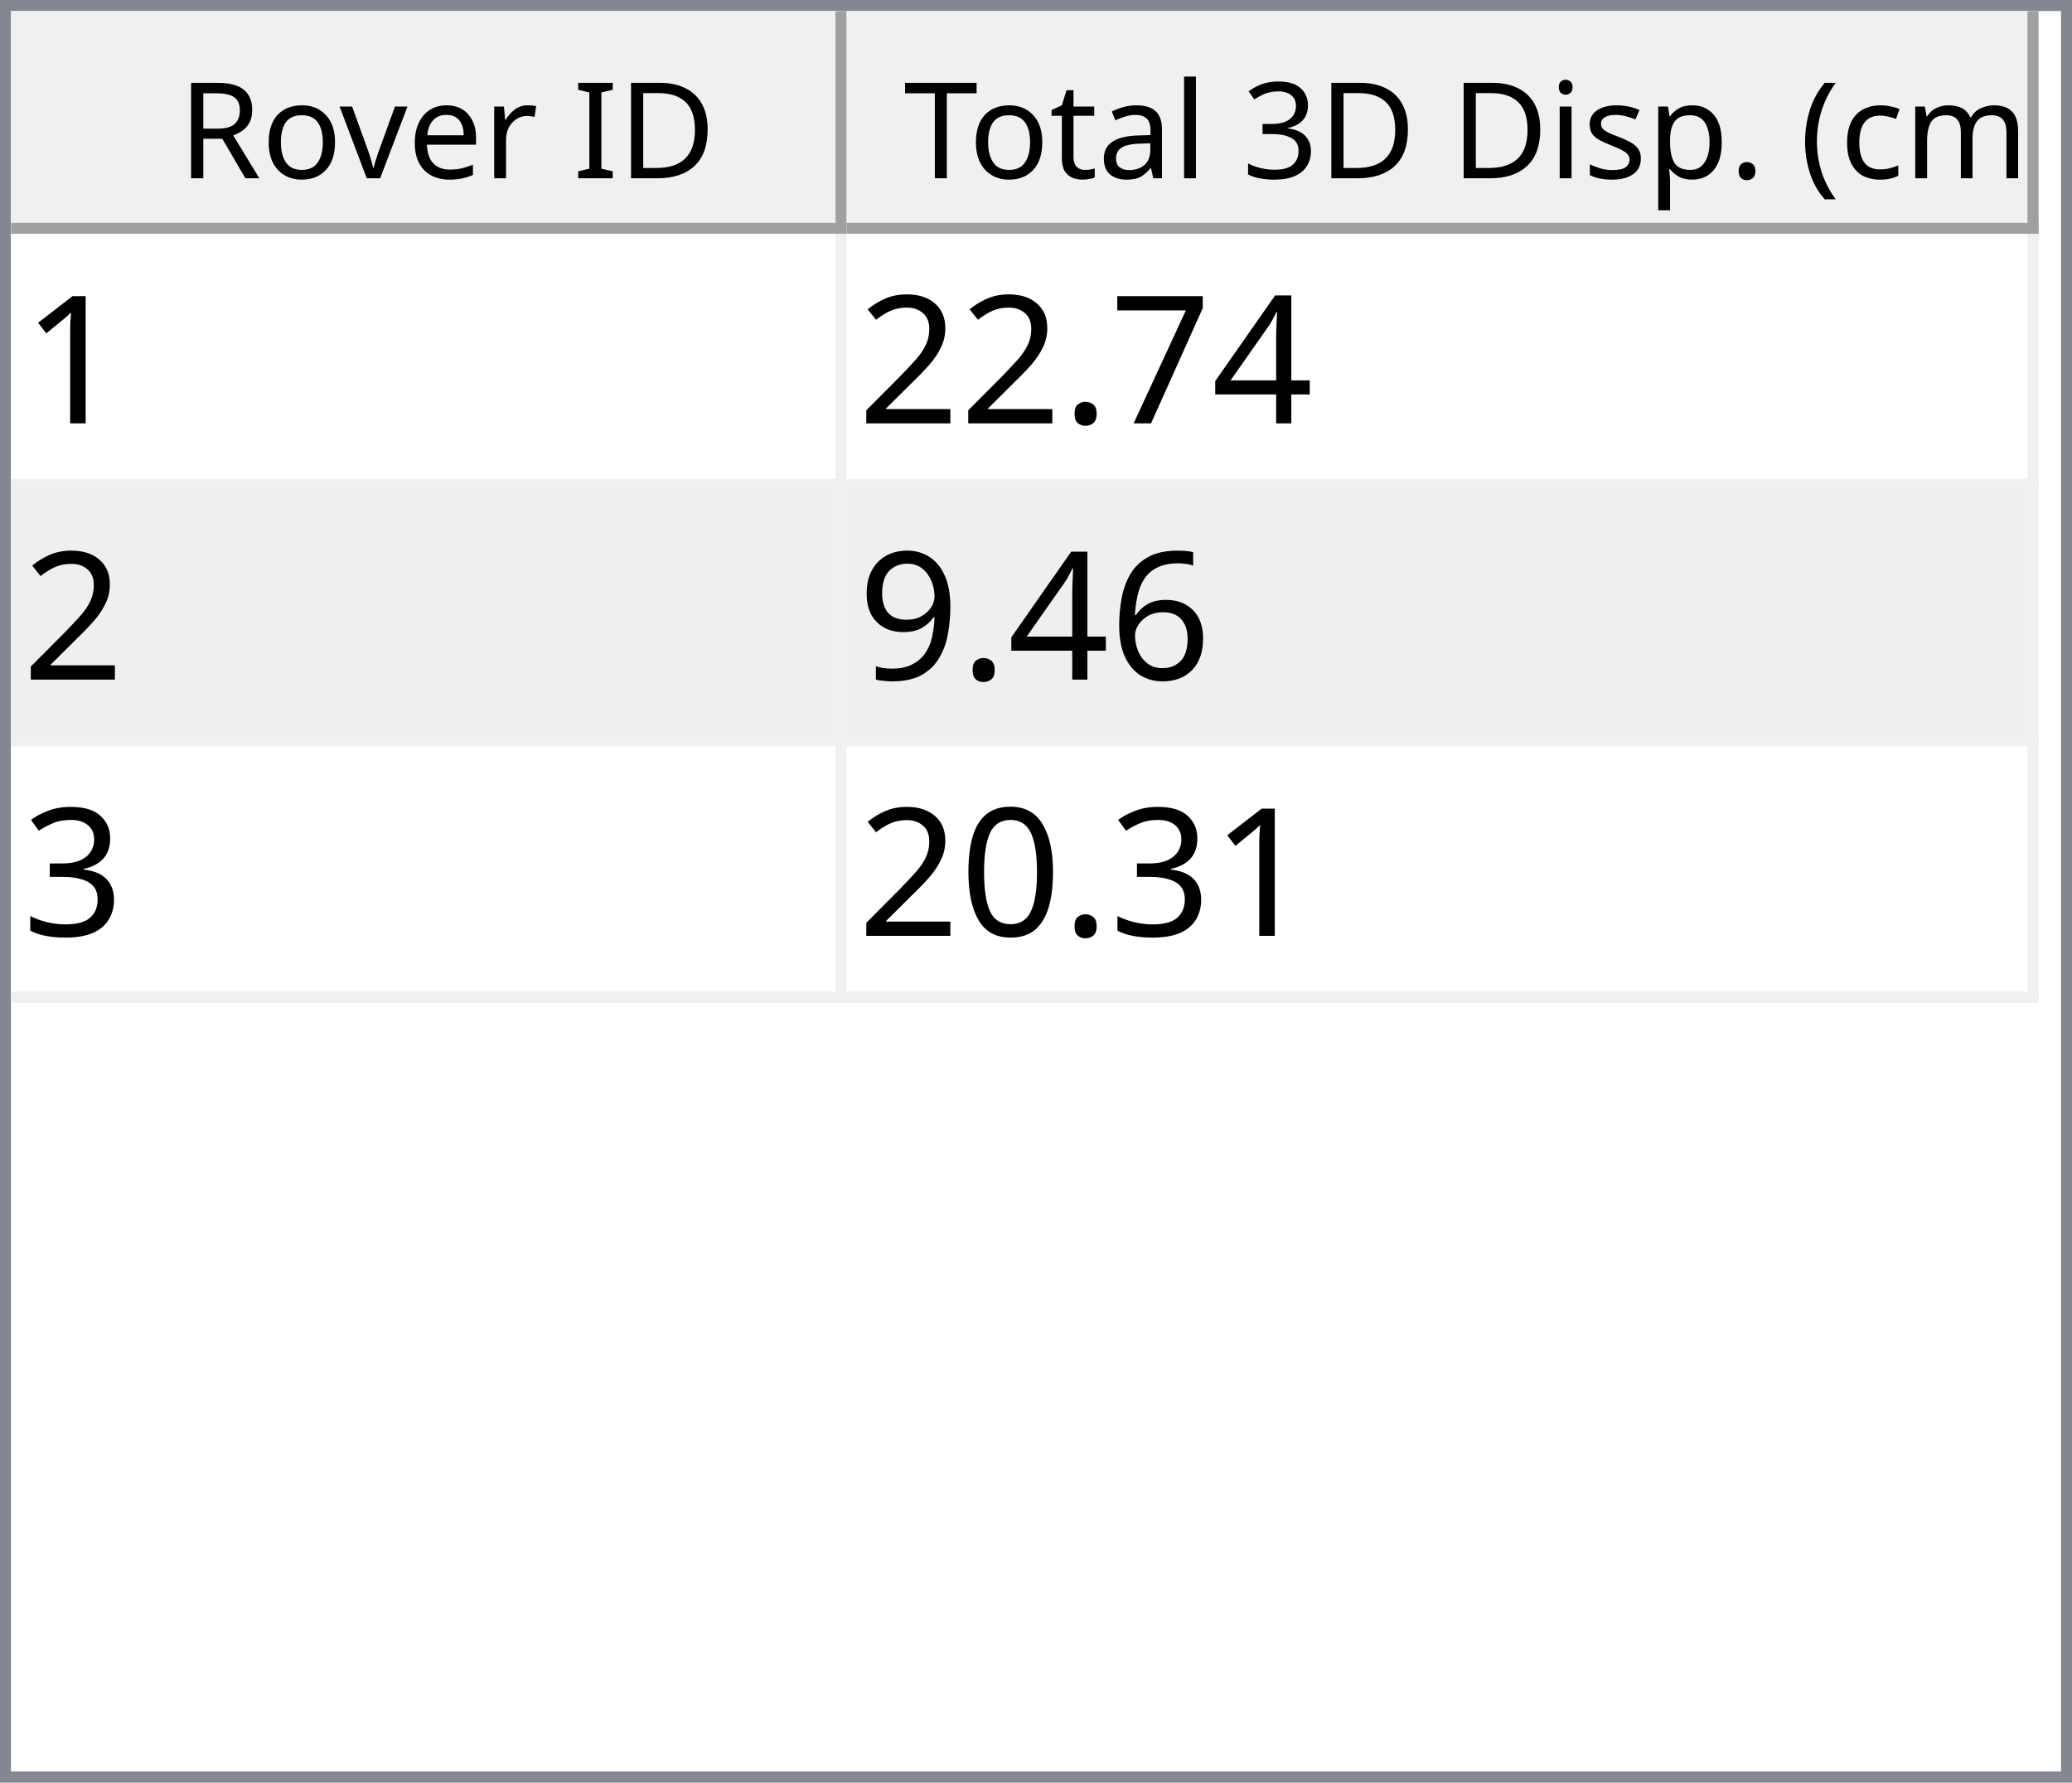
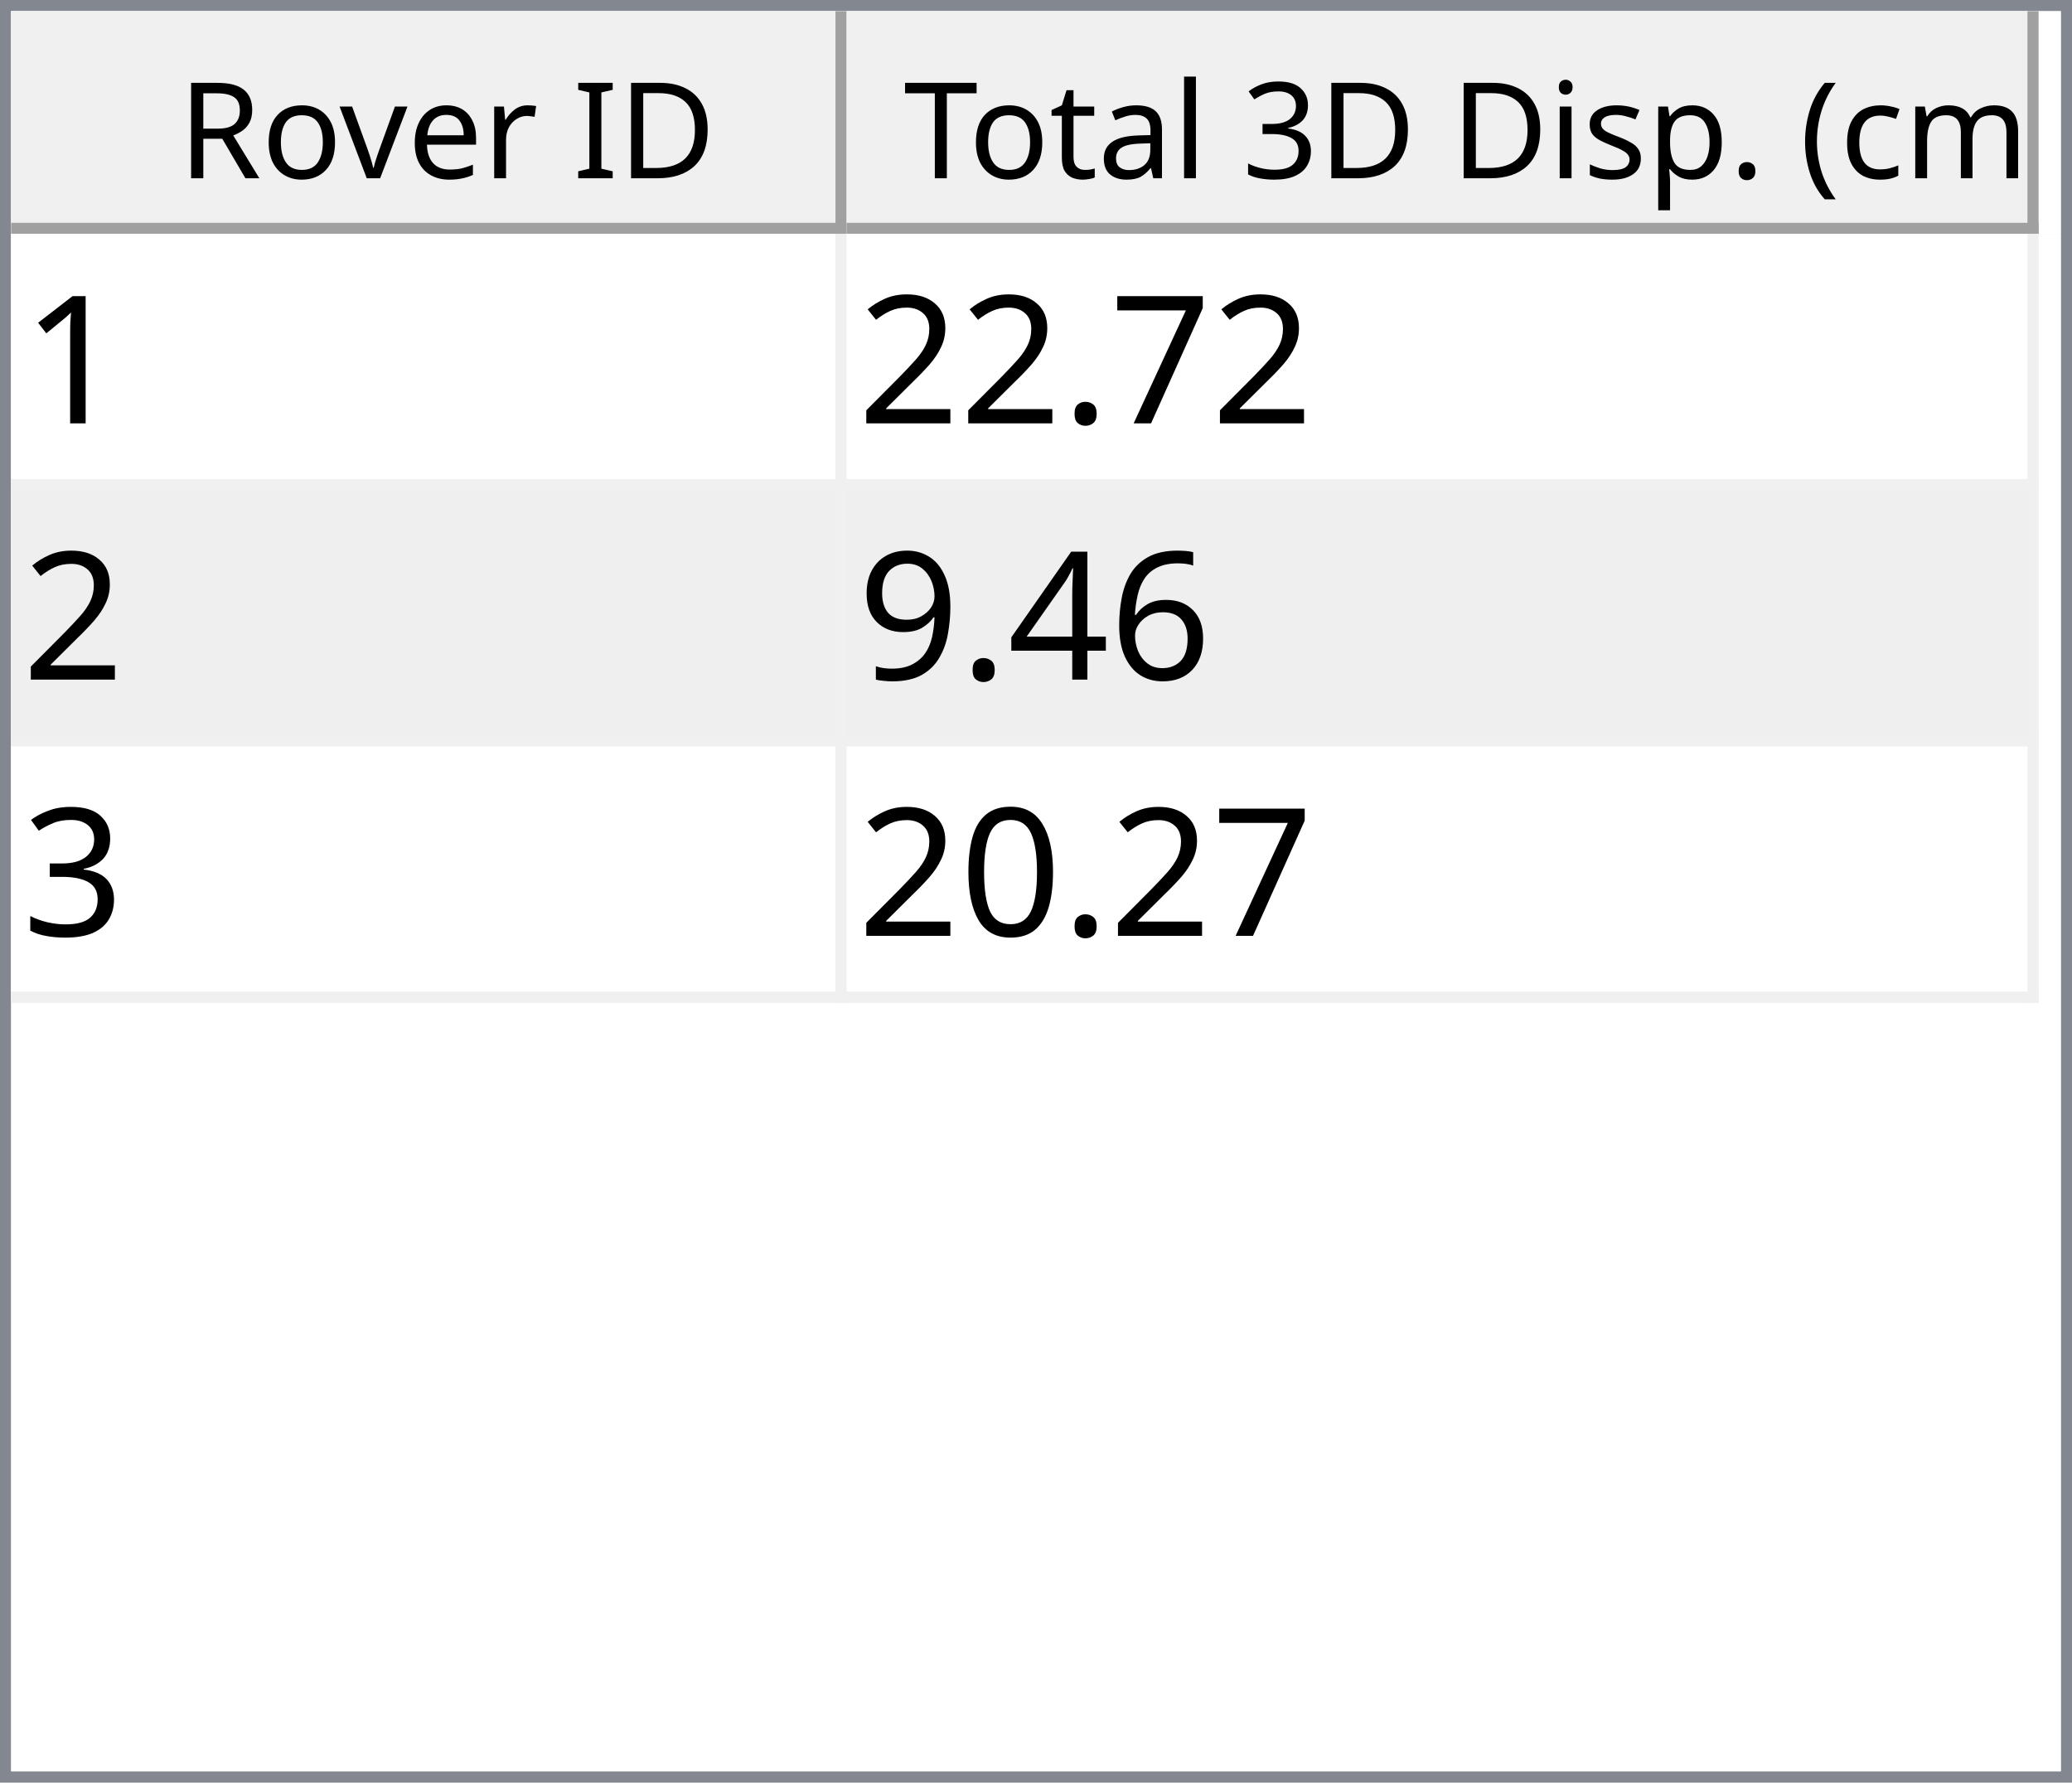
<svg xmlns="http://www.w3.org/2000/svg" style="fill-opacity:1; color-rendering:auto; color-interpolation:auto; text-rendering:auto; stroke:black; stroke-linecap:square; stroke-miterlimit:10; shape-rendering:auto; stroke-opacity:1; fill:black; stroke-dasharray:none; font-weight:normal; stroke-width:1; font-family:'Dialog'; font-style:normal; stroke-linejoin:miter; font-size:12px; stroke-dashoffset:0; image-rendering:auto;" width="186" height="160">
  <defs id="genericDefs" />
  <g>
    <defs id="defs1">
      <clipPath clipPathUnits="userSpaceOnUse" id="clipPath1">
        <path d="M0 0 L186 0 L186 160 L0 160 L0 0 Z" />
      </clipPath>
      <clipPath clipPathUnits="userSpaceOnUse" id="clipPath2">
        <path d="M0 0 L0 160 L186 160 L186 0 Z" />
      </clipPath>
      <clipPath clipPathUnits="userSpaceOnUse" id="clipPath3">
        <path d="M0 0 L0 20 L184 20 L184 0 Z" />
      </clipPath>
      <clipPath clipPathUnits="userSpaceOnUse" id="clipPath4">
        <path d="M0 0 L0 20 L75 20 L75 0 Z" />
      </clipPath>
      <clipPath clipPathUnits="userSpaceOnUse" id="clipPath5">
        <path d="M1 1 L1 19 L74 19 L74 1 Z" />
      </clipPath>
      <clipPath clipPathUnits="userSpaceOnUse" id="clipPath6">
        <path d="M0 0 L0 18 L73 18 L73 0 Z" />
      </clipPath>
      <clipPath clipPathUnits="userSpaceOnUse" id="clipPath7">
        <path d="M-0.5 -0.5 L-0.5 19.5 L74.5 19.5 L74.5 -0.5 Z" />
      </clipPath>
      <clipPath clipPathUnits="userSpaceOnUse" id="clipPath8">
        <path d="M0 0 L0 20 L107 20 L107 0 Z" />
      </clipPath>
      <clipPath clipPathUnits="userSpaceOnUse" id="clipPath9">
        <path d="M1 1 L1 19 L106 19 L106 1 Z" />
      </clipPath>
      <clipPath clipPathUnits="userSpaceOnUse" id="clipPath10">
        <path d="M0 0 L0 18 L105 18 L105 0 Z" />
      </clipPath>
      <clipPath clipPathUnits="userSpaceOnUse" id="clipPath11">
        <path d="M-0.5 -0.5 L-0.5 19.5 L106.5 19.5 L106.5 -0.5 Z" />
      </clipPath>
      <clipPath clipPathUnits="userSpaceOnUse" id="clipPath12">
        <path d="M0 0 L0 138 L184 138 L184 0 Z" />
      </clipPath>
      <clipPath clipPathUnits="userSpaceOnUse" id="clipPath13">
        <path d="M0 0 L0 69 L182 69 L182 0 Z" />
      </clipPath>
      <clipPath clipPathUnits="userSpaceOnUse" id="clipPath14">
        <path d="M-0.5 -0.5 L-0.5 68.5 L181.5 68.5 L181.5 -0.5 Z" />
      </clipPath>
      <clipPath clipPathUnits="userSpaceOnUse" id="clipPath15">
        <path d="M0 0 L0 22 L74 22 L74 0 Z" />
      </clipPath>
      <clipPath clipPathUnits="userSpaceOnUse" id="clipPath16">
        <path d="M0 0 L0 22 L106 22 L106 0 Z" />
      </clipPath>
      <font horiz-adv-x="64.551" id="font1">
        <font-face ascent="107.91" descent="25.098" units-per-em="100" style="font-style:normal; font-family:Segoe UI; font-weight:normal;" />
        <missing-glyph horiz-adv-x="64.551" d="M8.109 0 L8.109 68.266 L56.453 68.266 L56.453 0 L8.109 0 ZM15.328 7.234 L49.219 7.234 L49.219 61.031 L15.328 61.031 L15.328 7.234 Z" />
        <glyph unicode="D" horiz-adv-x="70.117" d="M9.188 0 L9.188 70.016 L28.516 70.016 Q65.531 70.016 65.531 35.891 Q65.531 19.672 55.25 9.836 Q44.969 0 27.734 0 L9.188 0 ZM17.391 62.594 L17.391 7.422 L27.828 7.422 Q41.609 7.422 49.273 14.797 Q56.938 22.172 56.938 35.688 Q56.938 62.594 28.328 62.594 L17.391 62.594 Z" />
        <glyph unicode="I" horiz-adv-x="26.611" d="M17.391 0 L9.188 0 L9.188 70.016 L17.391 70.016 L17.391 0 Z" />
        <glyph unicode=" " horiz-adv-x="27.393" d="" />
        <glyph unicode="r" horiz-adv-x="34.766" d="M34.188 41.891 Q32.078 43.5 28.125 43.5 Q23 43.5 19.555 38.672 Q16.109 33.844 16.109 25.484 L16.109 0 L8.109 0 L8.109 50 L16.109 50 L16.109 39.703 L16.312 39.703 Q18.016 44.969 21.531 47.922 Q25.047 50.875 29.391 50.875 Q32.516 50.875 34.188 50.203 L34.188 41.891 Z" />
        <glyph unicode="e" horiz-adv-x="52.295" d="M48.297 23 L12.984 23 Q13.188 14.656 17.484 10.109 Q21.781 5.562 29.297 5.562 Q37.75 5.562 44.828 11.141 L44.828 3.609 Q38.234 -1.172 27.391 -1.172 Q16.797 -1.172 10.742 5.641 Q4.688 12.453 4.688 24.812 Q4.688 36.469 11.305 43.82 Q17.922 51.172 27.734 51.172 Q37.547 51.172 42.922 44.828 Q48.297 38.484 48.297 27.203 L48.297 23 ZM40.094 29.781 Q40.047 36.719 36.75 40.578 Q33.453 44.438 27.594 44.438 Q21.922 44.438 17.969 40.383 Q14.016 36.328 13.094 29.781 L40.094 29.781 Z" />
        <glyph unicode="v" horiz-adv-x="47.9" d="M47.406 50 L27.484 0 L19.625 0 L0.688 50 L9.469 50 L22.172 13.672 Q23.578 9.672 23.922 6.688 L24.125 6.688 Q24.609 10.453 25.688 13.484 L38.969 50 L47.406 50 Z" />
        <glyph unicode="o" horiz-adv-x="58.594" d="M29 -1.172 Q17.922 -1.172 11.305 5.836 Q4.688 12.844 4.688 24.422 Q4.688 37.016 11.57 44.094 Q18.453 51.172 30.172 51.172 Q41.359 51.172 47.633 44.289 Q53.906 37.406 53.906 25.203 Q53.906 13.234 47.141 6.031 Q40.375 -1.172 29 -1.172 ZM29.594 44.438 Q21.875 44.438 17.383 39.188 Q12.891 33.938 12.891 24.703 Q12.891 15.828 17.43 10.695 Q21.969 5.562 29.594 5.562 Q37.359 5.562 41.531 10.594 Q45.703 15.625 45.703 24.906 Q45.703 34.281 41.531 39.359 Q37.359 44.438 29.594 44.438 Z" />
        <glyph unicode="R" horiz-adv-x="59.814" d="M59.375 0 L49.609 0 L37.891 19.625 Q36.281 22.359 34.766 24.289 Q33.25 26.219 31.664 27.438 Q30.078 28.656 28.25 29.219 Q26.422 29.781 24.125 29.781 L17.391 29.781 L17.391 0 L9.188 0 L9.188 70.016 L30.078 70.016 Q34.672 70.016 38.555 68.867 Q42.438 67.719 45.289 65.375 Q48.141 63.031 49.758 59.547 Q51.375 56.062 51.375 51.375 Q51.375 47.703 50.273 44.656 Q49.172 41.609 47.148 39.211 Q45.125 36.812 42.266 35.133 Q39.406 33.453 35.844 32.516 L35.844 32.328 Q37.594 31.547 38.891 30.547 Q40.188 29.547 41.359 28.18 Q42.531 26.812 43.68 25.078 Q44.828 23.344 46.234 21.047 L59.375 0 ZM17.391 62.594 L17.391 37.203 L28.516 37.203 Q31.594 37.203 34.203 38.133 Q36.812 39.062 38.719 40.797 Q40.625 42.531 41.703 45.047 Q42.781 47.562 42.781 50.688 Q42.781 56.297 39.141 59.445 Q35.5 62.594 28.609 62.594 L17.391 62.594 Z" />
        <glyph unicode=")" horiz-adv-x="30.176" d="M8.297 -15.922 L1.172 -15.922 Q16.406 2.344 16.406 26.812 Q16.406 51.469 1.078 70.016 L8.297 70.016 Q23.531 52.156 23.531 26.703 Q23.531 1.375 8.297 -15.922 Z" />
        <glyph unicode="m" horiz-adv-x="86.133" d="M79.109 0 L71.094 0 L71.094 28.719 Q71.094 37.016 68.531 40.727 Q65.969 44.438 59.906 44.438 Q54.781 44.438 51.195 39.75 Q47.609 35.062 47.609 28.516 L47.609 0 L39.594 0 L39.594 29.688 Q39.594 44.438 28.219 44.438 Q22.953 44.438 19.531 40.016 Q16.109 35.594 16.109 28.516 L16.109 0 L8.109 0 L8.109 50 L16.109 50 L16.109 42.094 L16.312 42.094 Q21.625 51.172 31.844 51.172 Q36.969 51.172 40.773 48.312 Q44.578 45.453 46 40.828 Q51.562 51.172 62.594 51.172 Q79.109 51.172 79.109 30.812 L79.109 0 Z" />
        <glyph unicode="c" horiz-adv-x="46.191" d="M42.188 2.297 Q36.422 -1.172 28.516 -1.172 Q17.828 -1.172 11.258 5.789 Q4.688 12.75 4.688 23.828 Q4.688 36.188 11.766 43.68 Q18.844 51.172 30.672 51.172 Q37.25 51.172 42.281 48.734 L42.281 40.531 Q36.719 44.438 30.375 44.438 Q22.703 44.438 17.797 38.945 Q12.891 33.453 12.891 24.516 Q12.891 15.719 17.508 10.641 Q22.125 5.562 29.891 5.562 Q36.422 5.562 42.188 9.906 L42.188 2.297 Z" />
        <glyph unicode="(" horiz-adv-x="30.176" d="M29.109 -15.922 L21.969 -15.922 Q6.844 1.375 6.844 26.703 Q6.844 52.156 21.969 70.016 L29.203 70.016 Q13.875 51.469 13.875 26.812 Q13.875 2.344 29.109 -15.922 Z" />
        <glyph unicode="." horiz-adv-x="21.68" d="M10.891 -1.078 Q8.641 -1.078 7.055 0.539 Q5.469 2.156 5.469 4.391 Q5.469 6.641 7.055 8.273 Q8.641 9.906 10.891 9.906 Q13.188 9.906 14.797 8.273 Q16.406 6.641 16.406 4.391 Q16.406 2.156 14.797 0.539 Q13.188 -1.078 10.891 -1.078 Z" />
        <glyph unicode="p" horiz-adv-x="58.789" d="M16.312 7.234 L16.109 7.234 L16.109 -23 L8.109 -23 L8.109 50 L16.109 50 L16.109 41.219 L16.312 41.219 Q22.219 51.172 33.594 51.172 Q43.266 51.172 48.688 44.461 Q54.109 37.75 54.109 26.469 Q54.109 13.922 48 6.375 Q41.891 -1.172 31.297 -1.172 Q21.578 -1.172 16.312 7.234 ZM16.109 27.391 L16.109 20.406 Q16.109 14.203 20.141 9.883 Q24.172 5.562 30.375 5.562 Q37.641 5.562 41.773 11.133 Q45.906 16.703 45.906 26.609 Q45.906 34.969 42.047 39.703 Q38.188 44.438 31.594 44.438 Q24.609 44.438 20.359 39.578 Q16.109 34.719 16.109 27.391 Z" />
        <glyph unicode="s" horiz-adv-x="42.432" d="M5.078 1.812 L5.078 10.406 Q11.625 5.562 19.484 5.562 Q30.031 5.562 30.031 12.594 Q30.031 14.594 29.125 15.992 Q28.219 17.391 26.68 18.461 Q25.141 19.531 23.07 20.383 Q21 21.234 18.609 22.172 Q15.281 23.484 12.766 24.828 Q10.25 26.172 8.57 27.859 Q6.891 29.547 6.031 31.695 Q5.172 33.844 5.172 36.719 Q5.172 40.234 6.789 42.945 Q8.406 45.656 11.086 47.484 Q13.766 49.312 17.211 50.242 Q20.656 51.172 24.312 51.172 Q30.812 51.172 35.938 48.922 L35.938 40.828 Q30.422 44.438 23.25 44.438 Q21 44.438 19.195 43.922 Q17.391 43.406 16.094 42.477 Q14.797 41.547 14.086 40.258 Q13.375 38.969 13.375 37.406 Q13.375 35.453 14.086 34.133 Q14.797 32.812 16.164 31.789 Q17.531 30.766 19.484 29.938 Q21.438 29.109 23.922 28.125 Q27.25 26.859 29.883 25.516 Q32.516 24.172 34.375 22.484 Q36.234 20.797 37.234 18.602 Q38.234 16.406 38.234 13.375 Q38.234 9.672 36.602 6.938 Q34.969 4.203 32.234 2.398 Q29.5 0.594 25.93 -0.289 Q22.359 -1.172 18.453 -1.172 Q10.75 -1.172 5.078 1.812 Z" />
        <glyph unicode="i" horiz-adv-x="24.219" d="M12.203 62.703 Q10.062 62.703 8.547 64.164 Q7.031 65.625 7.031 67.875 Q7.031 70.125 8.547 71.609 Q10.062 73.094 12.203 73.094 Q14.406 73.094 15.945 71.609 Q17.484 70.125 17.484 67.875 Q17.484 65.719 15.945 64.211 Q14.406 62.703 12.203 62.703 ZM16.109 0 L8.109 0 L8.109 50 L16.109 50 L16.109 0 Z" />
        <glyph unicode="3" horiz-adv-x="53.906" d="M46.531 19.828 Q46.531 15.094 44.75 11.211 Q42.969 7.328 39.719 4.57 Q36.469 1.812 31.93 0.297 Q27.391 -1.219 21.922 -1.219 Q11.922 -1.219 6 2.594 L6 11.188 Q13.094 5.609 22.219 5.609 Q25.875 5.609 28.828 6.539 Q31.781 7.469 33.906 9.227 Q36.031 10.984 37.18 13.477 Q38.328 15.969 38.328 19.094 Q38.328 32.812 18.797 32.812 L12.984 32.812 L12.984 39.594 L18.5 39.594 Q35.797 39.594 35.797 52.484 Q35.797 64.406 22.609 64.406 Q15.188 64.406 8.688 59.422 L8.688 67.188 Q15.375 71.188 24.609 71.188 Q29 71.188 32.57 69.969 Q36.141 68.75 38.68 66.555 Q41.219 64.359 42.609 61.281 Q44 58.203 44 54.5 Q44 40.672 30.031 36.719 L30.031 36.531 Q33.594 36.141 36.625 34.797 Q39.656 33.453 41.852 31.305 Q44.047 29.156 45.289 26.25 Q46.531 23.344 46.531 19.828 Z" />
        <glyph unicode="l" horiz-adv-x="24.219" d="M16.109 0 L8.109 0 L8.109 74.031 L16.109 74.031 L16.109 0 Z" />
        <glyph unicode="a" horiz-adv-x="50.879" d="M43.891 0 L35.891 0 L35.891 7.812 L35.688 7.812 Q30.469 -1.172 20.312 -1.172 Q12.844 -1.172 8.617 2.781 Q4.391 6.734 4.391 13.281 Q4.391 27.297 20.906 29.594 L35.891 31.688 Q35.891 44.438 25.594 44.438 Q16.547 44.438 9.281 38.281 L9.281 46.484 Q16.656 51.172 26.266 51.172 Q43.891 51.172 43.891 32.516 L43.891 0 ZM35.891 25.297 L23.828 23.641 Q18.266 22.859 15.43 20.875 Q12.594 18.891 12.594 13.875 Q12.594 10.203 15.211 7.883 Q17.828 5.562 22.172 5.562 Q28.125 5.562 32.008 9.742 Q35.891 13.922 35.891 20.312 L35.891 25.297 Z" />
        <glyph unicode="t" horiz-adv-x="33.887" d="M31.297 0.484 Q28.469 -1.078 23.828 -1.078 Q10.688 -1.078 10.688 13.578 L10.688 43.172 L2.094 43.172 L2.094 50 L10.688 50 L10.688 62.203 L18.703 64.797 L18.703 50 L31.297 50 L31.297 43.172 L18.703 43.172 L18.703 14.984 Q18.703 9.969 20.414 7.82 Q22.125 5.672 26.078 5.672 Q29.109 5.672 31.297 7.328 L31.297 0.484 Z" />
        <glyph unicode="T" horiz-adv-x="52.393" d="M50.594 62.594 L30.375 62.594 L30.375 0 L22.172 0 L22.172 62.594 L2 62.594 L2 70.016 L50.594 70.016 L50.594 62.594 Z" />
      </font>
      <font horiz-adv-x="75.0" id="font2">
        <font-face ascent="100.537" descent="21.973" units-per-em="100" style="font-style:normal; font-family:sans-serif; font-weight:normal;" />
        <missing-glyph horiz-adv-x="75.0" d="M12.5 0 L12.5 62.5 L62.5 62.5 L62.5 0 L12.5 0 ZM14.062 1.562 L60.938 1.562 L60.938 60.938 L14.062 60.938 L14.062 1.562 Z" />
        <glyph unicode="1" horiz-adv-x="55.615" d="M37.25 0 L28.469 0 L28.469 56 Q25.297 52.984 20.141 49.953 Q14.984 46.922 10.891 45.406 L10.891 53.906 Q18.266 57.375 23.781 62.305 Q29.297 67.234 31.594 71.875 L37.25 71.875 L37.25 0 Z" />
-         <glyph unicode="4" horiz-adv-x="55.615" d="M32.328 0 L32.328 17.141 L1.266 17.141 L1.266 25.203 L33.938 71.578 L41.109 71.578 L41.109 25.203 L50.781 25.203 L50.781 17.141 L41.109 17.141 L41.109 0 L32.328 0 ZM32.328 25.203 L32.328 57.469 L9.906 25.203 L32.328 25.203 Z" />
        <glyph unicode="7" horiz-adv-x="55.615" d="M4.734 62.203 L4.734 70.656 L51.078 70.656 L51.078 63.812 Q44.234 56.547 37.523 44.484 Q30.812 32.422 27.156 19.672 Q24.516 10.688 23.781 0 L14.75 0 Q14.891 8.453 18.062 20.414 Q21.234 32.375 27.172 43.484 Q33.109 54.594 39.797 62.203 L4.734 62.203 Z" />
        <glyph unicode="." horiz-adv-x="27.783" d="M9.078 0 L9.078 10.016 L19.094 10.016 L19.094 0 L9.078 0 Z" />
        <glyph unicode="2" horiz-adv-x="55.615" d="M50.344 8.453 L50.344 0 L3.031 0 Q2.938 3.172 4.047 6.109 Q5.859 10.938 9.836 15.625 Q13.812 20.312 21.344 26.469 Q33.016 36.031 37.117 41.625 Q41.219 47.219 41.219 52.203 Q41.219 57.422 37.477 61.008 Q33.734 64.594 27.734 64.594 Q21.391 64.594 17.578 60.789 Q13.766 56.984 13.719 50.25 L4.688 51.172 Q5.609 61.281 11.664 66.578 Q17.719 71.875 27.938 71.875 Q38.234 71.875 44.242 66.164 Q50.25 60.453 50.25 52 Q50.25 47.703 48.492 43.555 Q46.734 39.406 42.656 34.812 Q38.578 30.219 29.109 22.219 Q21.188 15.578 18.945 13.211 Q16.703 10.844 15.234 8.453 L50.344 8.453 Z" />
        <glyph unicode="6" horiz-adv-x="55.615" d="M49.75 54.047 L41.016 53.375 Q39.844 58.547 37.703 60.891 Q34.125 64.656 28.906 64.656 Q24.703 64.656 21.531 62.312 Q17.391 59.281 14.992 53.469 Q12.594 47.656 12.5 36.922 Q15.672 41.75 20.266 44.094 Q24.859 46.438 29.891 46.438 Q38.672 46.438 44.852 39.969 Q51.031 33.5 51.031 23.25 Q51.031 16.5 48.125 10.719 Q45.219 4.938 40.141 1.859 Q35.062 -1.219 28.609 -1.219 Q17.625 -1.219 10.695 6.859 Q3.766 14.938 3.766 33.5 Q3.766 54.25 11.422 63.672 Q18.109 71.875 29.438 71.875 Q37.891 71.875 43.289 67.141 Q48.688 62.406 49.75 54.047 ZM13.875 23.188 Q13.875 18.656 15.797 14.508 Q17.719 10.359 21.188 8.18 Q24.656 6 28.469 6 Q34.031 6 38.039 10.492 Q42.047 14.984 42.047 22.703 Q42.047 30.125 38.086 34.398 Q34.125 38.672 28.125 38.672 Q22.172 38.672 18.023 34.398 Q13.875 30.125 13.875 23.188 Z" />
+         <glyph unicode="4" horiz-adv-x="55.615" d="M32.328 0 L32.328 17.141 L1.266 17.141 L1.266 25.203 L33.938 71.578 L41.109 71.578 L41.109 25.203 L50.781 25.203 L50.781 17.141 L41.109 17.141 L41.109 0 L32.328 0 ZM32.328 25.203 L32.328 57.469 L9.906 25.203 L32.328 25.203 Z" />
        <glyph unicode="9" horiz-adv-x="55.615" d="M5.469 16.547 L13.922 17.328 Q14.984 11.375 18.016 8.688 Q21.047 6 25.781 6 Q29.828 6 32.883 7.859 Q35.938 9.719 37.891 12.82 Q39.844 15.922 41.164 21.195 Q42.484 26.469 42.484 31.938 Q42.484 32.516 42.438 33.688 Q39.797 29.5 35.234 26.883 Q30.672 24.266 25.344 24.266 Q16.453 24.266 10.305 30.711 Q4.156 37.156 4.156 47.703 Q4.156 58.594 10.578 65.234 Q17 71.875 26.656 71.875 Q33.641 71.875 39.43 68.117 Q45.219 64.359 48.219 57.398 Q51.219 50.438 51.219 37.25 Q51.219 23.531 48.242 15.406 Q45.266 7.281 39.383 3.031 Q33.5 -1.219 25.594 -1.219 Q17.188 -1.219 11.867 3.445 Q6.547 8.109 5.469 16.547 ZM41.453 48.141 Q41.453 55.719 37.43 60.156 Q33.406 64.594 27.734 64.594 Q21.875 64.594 17.531 59.812 Q13.188 55.031 13.188 47.406 Q13.188 40.578 17.312 36.305 Q21.438 32.031 27.484 32.031 Q33.594 32.031 37.523 36.305 Q41.453 40.578 41.453 48.141 Z" />
        <glyph unicode="3" horiz-adv-x="55.615" d="M4.203 18.891 L12.984 20.062 Q14.5 12.594 18.141 9.297 Q21.781 6 27 6 Q33.203 6 37.477 10.297 Q41.75 14.594 41.75 20.953 Q41.75 27 37.797 30.93 Q33.844 34.859 27.734 34.859 Q25.25 34.859 21.531 33.891 L22.516 41.609 Q23.391 41.5 23.922 41.5 Q29.547 41.5 34.039 44.43 Q38.531 47.359 38.531 53.469 Q38.531 58.297 35.258 61.477 Q31.984 64.656 26.812 64.656 Q21.688 64.656 18.266 61.43 Q14.844 58.203 13.875 51.766 L5.078 53.328 Q6.688 62.156 12.398 67.016 Q18.109 71.875 26.609 71.875 Q32.469 71.875 37.398 69.359 Q42.328 66.844 44.945 62.5 Q47.562 58.156 47.562 53.266 Q47.562 48.641 45.07 44.828 Q42.578 41.016 37.703 38.766 Q44.047 37.312 47.562 32.695 Q51.078 28.078 51.078 21.141 Q51.078 11.766 44.242 5.25 Q37.406 -1.266 26.953 -1.266 Q17.531 -1.266 11.305 4.352 Q5.078 9.969 4.203 18.891 Z" />
        <glyph unicode="0" horiz-adv-x="55.615" d="M4.156 35.297 Q4.156 48 6.766 55.742 Q9.375 63.484 14.523 67.68 Q19.672 71.875 27.484 71.875 Q33.25 71.875 37.594 69.555 Q41.938 67.234 44.773 62.867 Q47.609 58.5 49.219 52.227 Q50.828 45.953 50.828 35.297 Q50.828 22.703 48.242 14.969 Q45.656 7.234 40.508 3.008 Q35.359 -1.219 27.484 -1.219 Q17.141 -1.219 11.234 6.203 Q4.156 15.141 4.156 35.297 ZM13.188 35.297 Q13.188 17.672 17.312 11.836 Q21.438 6 27.484 6 Q33.547 6 37.672 11.859 Q41.797 17.719 41.797 35.297 Q41.797 52.984 37.672 58.789 Q33.547 64.594 27.391 64.594 Q21.344 64.594 17.719 59.469 Q13.188 52.938 13.188 35.297 Z" />
      </font>
    </defs>
    <g style="fill:white; stroke:white;">
      <rect x="0" y="0" width="186" style="clip-path:url(#clipPath1); stroke:none;" height="160" />
    </g>
    <g style="fill:white; text-rendering:optimizeSpeed; color-rendering:optimizeSpeed; image-rendering:optimizeSpeed; shape-rendering:crispEdges; stroke:white; color-interpolation:sRGB;">
      <rect x="0" width="186" height="160" y="0" style="stroke:none;" />
      <path style="stroke:none;" d="M0 160 L186 160 L186 0 L0 0 Z" />
    </g>
    <g style="fill:rgb(240,240,240); font-family:'Segoe UI'; stroke:rgb(240,240,240);">
      <rect x="0" y="0" width="186" style="clip-path:url(#clipPath2); stroke:none;" height="160" />
    </g>
    <g style="fill:rgb(130,135,144); font-family:'Segoe UI'; stroke:rgb(130,135,144);">
      <path d="M0 0 L186 0 L186 160 L0 160 L0 0 ZM1 1 L185 1 L185 159 L1 159 L1 1 Z" style="fill-rule:evenodd; clip-path:url(#clipPath2); stroke:none;" />
    </g>
    <g style="fill:white; font-family:'Segoe UI'; stroke:white;" transform="translate(1,1)">
      <rect x="0" y="0" width="184" style="clip-path:url(#clipPath3); stroke:none;" height="20" />
    </g>
    <g style="fill:rgb(240,240,240); font-family:'Segoe UI'; stroke:rgb(240,240,240);" transform="translate(1,1)">
      <rect x="0" y="0" width="75" style="clip-path:url(#clipPath4); stroke:none;" height="20" />
    </g>
    <g style="font-family:'Segoe UI';" transform="translate(2,2)">
      <text x="14" xml:space="preserve" y="14" style="clip-path:url(#clipPath6); stroke:none;">Rover ID</text>
    </g>
    <g style="fill:rgb(160,160,160); font-family:'Segoe UI'; stroke:rgb(160,160,160); stroke-linejoin:bevel;" transform="translate(1.5,1.5)">
      <line x1="74" x2="74" y1="0" style="fill:none; clip-path:url(#clipPath7);" y2="19" />
    </g>
    <g style="fill:rgb(160,160,160); font-family:'Segoe UI'; stroke:rgb(160,160,160); stroke-linejoin:bevel;" transform="matrix(1,0,0,1,1,1) translate(0.5,0.5)">
      <line x1="0" x2="74" y1="19" style="fill:none; clip-path:url(#clipPath7);" y2="19" />
    </g>
    <g style="fill:rgb(240,240,240); font-family:'Segoe UI'; stroke:rgb(240,240,240);" transform="translate(76,1)">
      <rect x="0" y="0" width="107" style="clip-path:url(#clipPath8); stroke:none;" height="20" />
    </g>
    <g style="font-family:'Segoe UI';" transform="translate(77,2)">
      <text x="1" xml:space="preserve" y="14" style="clip-path:url(#clipPath10); stroke:none;"> Total 3D Disp. (cm)</text>
    </g>
    <g style="fill:rgb(160,160,160); font-family:'Segoe UI'; stroke:rgb(160,160,160); stroke-linejoin:bevel;" transform="translate(76.5,1.5)">
      <line x1="106" x2="106" y1="0" style="fill:none; clip-path:url(#clipPath11);" y2="19" />
    </g>
    <g style="fill:rgb(160,160,160); font-family:'Segoe UI'; stroke:rgb(160,160,160); stroke-linejoin:bevel;" transform="matrix(1,0,0,1,76,1) translate(0.5,0.5)">
      <line x1="0" x2="106" y1="19" style="fill:none; clip-path:url(#clipPath11);" y2="19" />
    </g>
    <g style="fill:white; font-family:'Segoe UI'; stroke:white;" transform="translate(1,21)">
      <rect x="0" y="0" width="184" style="clip-path:url(#clipPath12); stroke:none;" height="138" />
    </g>
    <g style="fill:rgb(240,240,240); font-size:16px; font-family:sans-serif; stroke:rgb(240,240,240);" transform="translate(1,21)">
      <rect x="0" y="0" width="182" style="clip-path:url(#clipPath13); stroke:none;" height="69" />
      <line transform="translate(0.5,0.5)" x1="0" x2="181" y1="22" style="clip-path:url(#clipPath14); fill:none; stroke-linejoin:bevel;" y2="22" />
    </g>
    <g transform="matrix(1,0,0,1,1,21) translate(0.5,0.5)" style="fill:rgb(240,240,240); font-size:16px; font-family:sans-serif; stroke:rgb(240,240,240); stroke-linejoin:bevel;">
      <line x1="0" x2="181" y1="45" style="fill:none; clip-path:url(#clipPath14);" y2="45" />
    </g>
    <g transform="matrix(1,0,0,1,1,21) translate(0.5,0.5)" style="fill:rgb(240,240,240); font-size:16px; font-family:sans-serif; stroke:rgb(240,240,240); stroke-linejoin:bevel;">
      <line x1="0" x2="181" y1="68" style="fill:none; clip-path:url(#clipPath14);" y2="68" />
    </g>
    <g transform="matrix(1,0,0,1,1,21) translate(0.5,0.5)" style="fill:rgb(240,240,240); font-size:16px; font-family:sans-serif; stroke:rgb(240,240,240); stroke-linejoin:bevel;">
      <line x1="74" x2="74" y1="0" style="fill:none; clip-path:url(#clipPath14);" y2="68" />
    </g>
    <g transform="matrix(1,0,0,1,1,21) translate(0.5,0.5)" style="fill:rgb(240,240,240); font-size:16px; font-family:sans-serif; stroke:rgb(240,240,240); stroke-linejoin:bevel;">
      <line x1="181" x2="181" y1="0" style="fill:none; clip-path:url(#clipPath14);" y2="68" />
    </g>
    <g style="fill:white; font-size:16px; font-family:sans-serif; stroke:white;" transform="matrix(1,0,0,1,1,21)">
      <rect x="0" y="0" width="74" style="clip-path:url(#clipPath15); stroke:none;" height="22" />
      <text x="1" y="17" style="fill:black; clip-path:url(#clipPath15); stroke:none;" xml:space="preserve">1</text>
    </g>
    <g style="fill:white; font-size:16px; font-family:sans-serif; stroke:white;" transform="matrix(1,0,0,1,1,21) translate(75,0)">
      <rect x="0" y="0" width="106" style="clip-path:url(#clipPath16); stroke:none;" height="22" />
-       <text x="1" y="17" style="fill:black; clip-path:url(#clipPath16); stroke:none;" xml:space="preserve">22.74</text>
+       <text x="1" y="17" style="fill:black; clip-path:url(#clipPath16); stroke:none;" xml:space="preserve">22.72</text>
    </g>
    <g style="fill:rgb(239,239,239); font-size:16px; font-family:sans-serif; stroke:rgb(239,239,239);" transform="matrix(1,0,0,1,1,21) translate(0,23)">
      <rect x="0" y="0" width="74" style="clip-path:url(#clipPath15); stroke:none;" height="22" />
      <text x="1" y="17" style="fill:black; clip-path:url(#clipPath15); stroke:none;" xml:space="preserve">2</text>
    </g>
    <g style="fill:rgb(239,239,239); font-size:16px; font-family:sans-serif; stroke:rgb(239,239,239);" transform="matrix(1,0,0,1,1,21) translate(75,23)">
      <rect x="0" y="0" width="106" style="clip-path:url(#clipPath16); stroke:none;" height="22" />
      <text x="1" y="17" style="fill:black; clip-path:url(#clipPath16); stroke:none;" xml:space="preserve">9.46</text>
    </g>
    <g style="fill:white; font-size:16px; font-family:sans-serif; stroke:white;" transform="matrix(1,0,0,1,1,21) translate(0,46)">
      <rect x="0" y="0" width="74" style="clip-path:url(#clipPath15); stroke:none;" height="22" />
      <text x="1" y="17" style="fill:black; clip-path:url(#clipPath15); stroke:none;" xml:space="preserve">3</text>
    </g>
    <g style="fill:white; font-size:16px; font-family:sans-serif; stroke:white;" transform="matrix(1,0,0,1,1,21) translate(75,46)">
      <rect x="0" y="0" width="106" style="clip-path:url(#clipPath16); stroke:none;" height="22" />
-       <text x="1" y="17" style="fill:black; clip-path:url(#clipPath16); stroke:none;" xml:space="preserve">20.31</text>
+       <text x="1" y="17" style="fill:black; clip-path:url(#clipPath16); stroke:none;" xml:space="preserve">20.27</text>
    </g>
  </g>
</svg>
